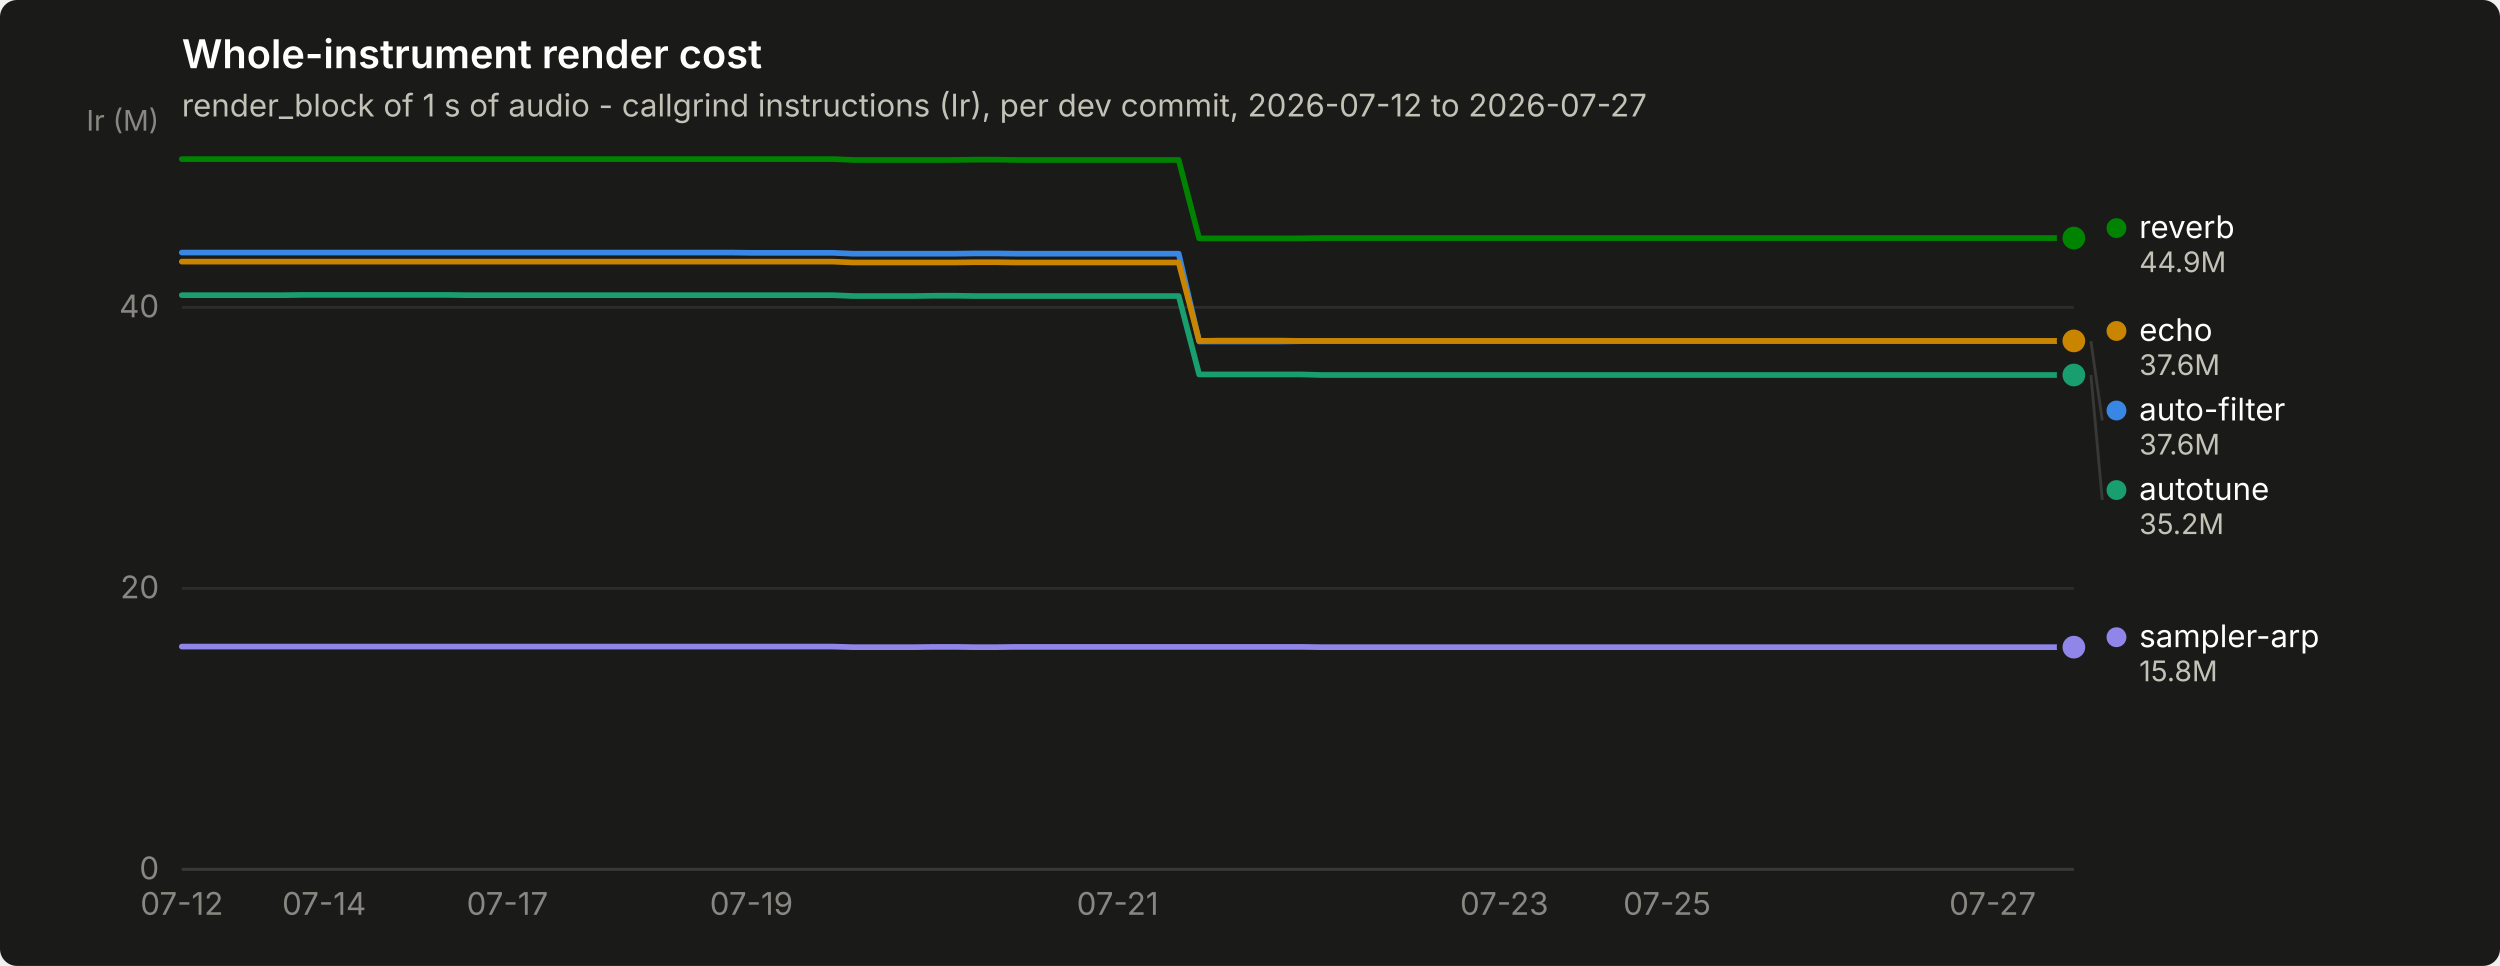
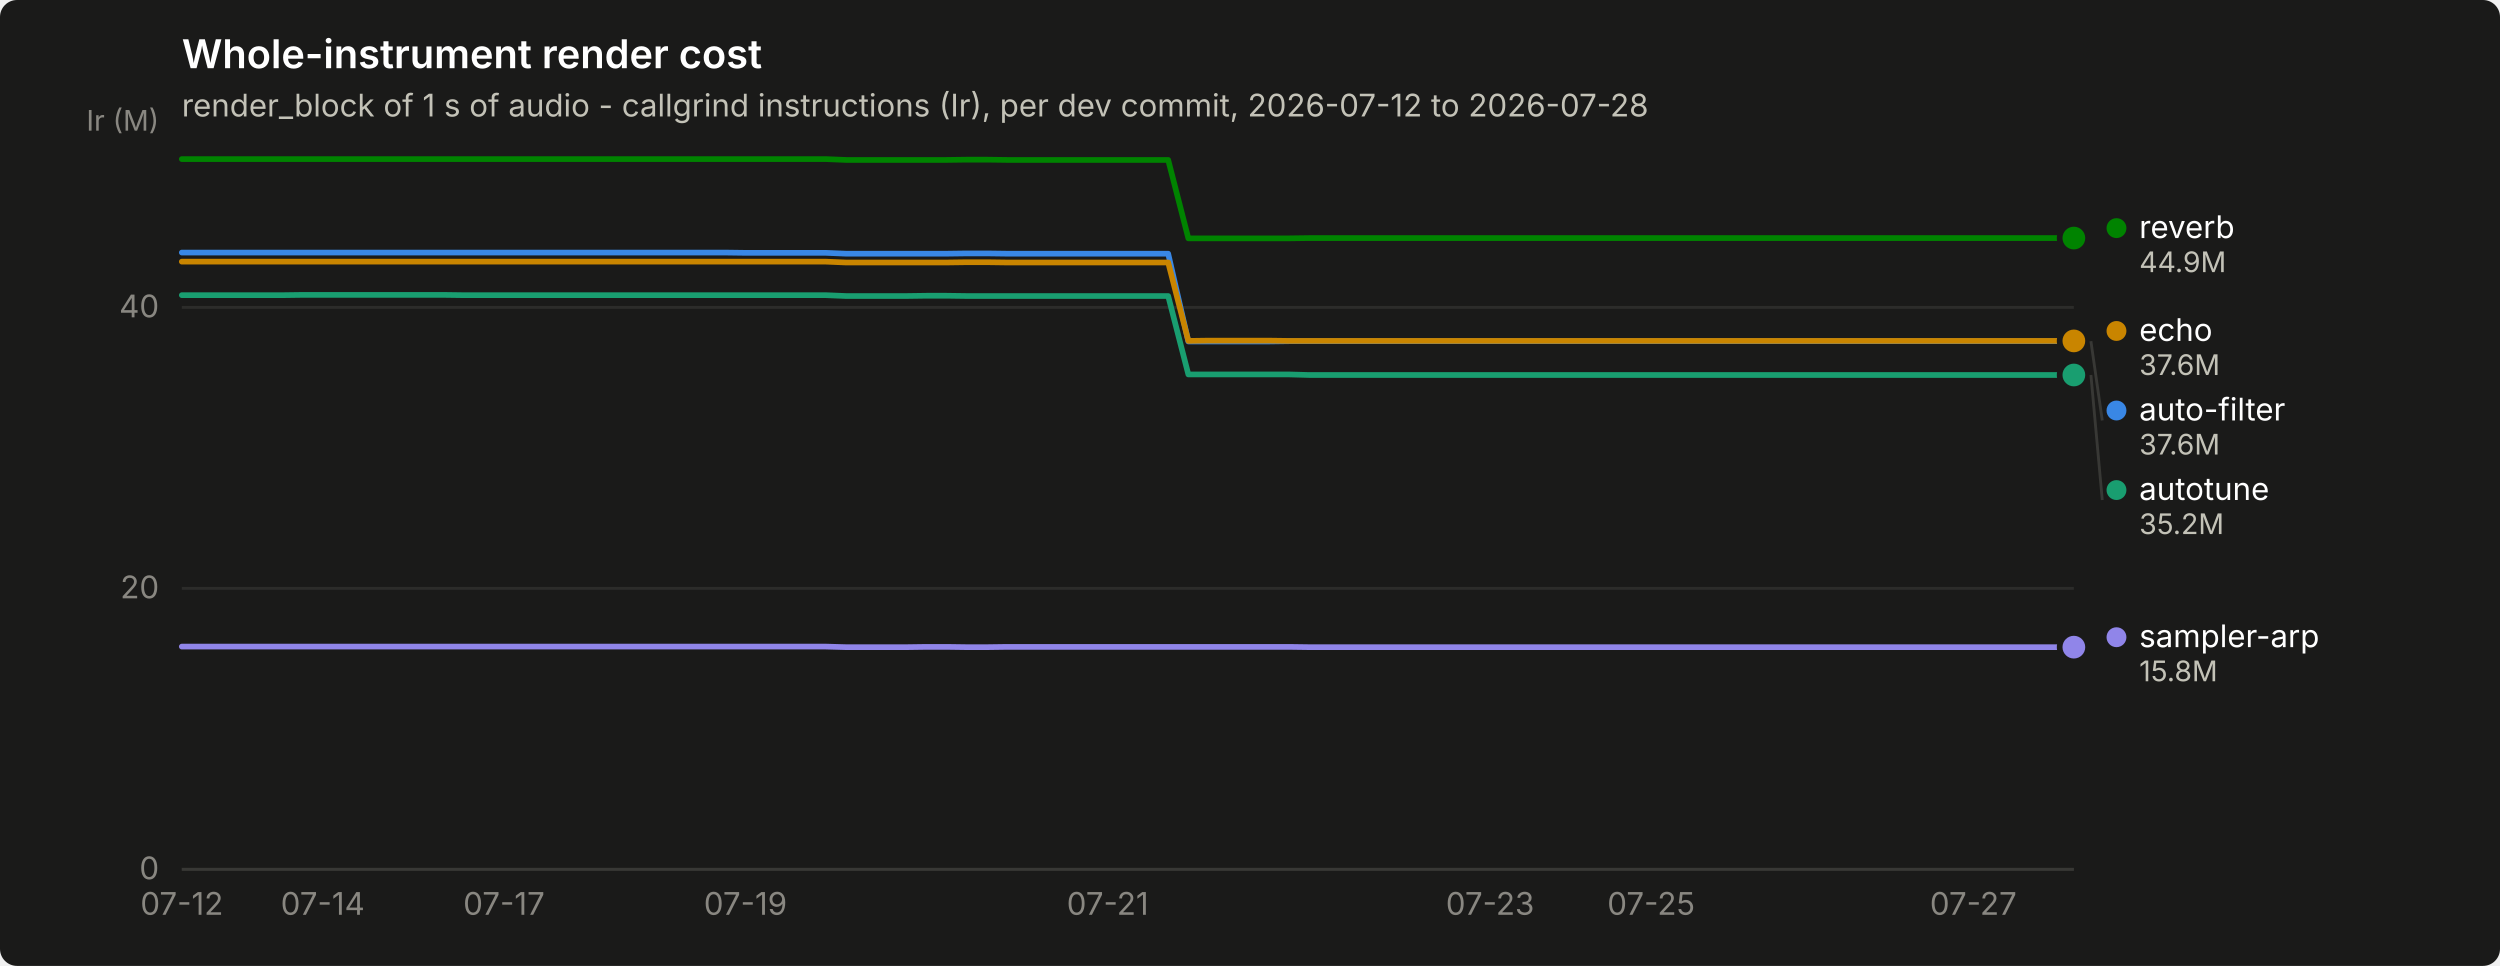
<svg xmlns="http://www.w3.org/2000/svg" width="880" height="340" viewBox="0 0 880 340" role="img" aria-label="Whole-instrument render cost">
  <rect width="880" height="340" rx="6" fill="#1a1a19" />
  <text x="64" y="24" font-family="system-ui, -apple-system, &quot;Segoe UI&quot;, sans-serif" font-size="14" font-weight="600" fill="#ffffff">Whole-instrument render cost</text>
-   <text x="64" y="41" font-family="system-ui, -apple-system, &quot;Segoe UI&quot;, sans-serif" font-size="11" fill="#c3c2b7">render_block of 1 s of audio - callgrind instructions (Ir), per dev commit, 2026-07-12 to 2026-07-27</text>
+   <text x="64" y="41" font-family="system-ui, -apple-system, &quot;Segoe UI&quot;, sans-serif" font-size="11" fill="#c3c2b7">render_block of 1 s of audio - callgrind instructions (Ir), per dev commit, 2026-07-12 to 2026-07-28</text>
  <line x1="64" y1="306.0" x2="730" y2="306.0" stroke="#2c2c2a" stroke-width="1" />
  <text x="56" y="309.5" text-anchor="end" font-family="system-ui, -apple-system, &quot;Segoe UI&quot;, sans-serif" font-size="11" style="font-variant-numeric: tabular-nums" fill="#898781">0</text>
  <line x1="64" y1="207.1" x2="730" y2="207.1" stroke="#2c2c2a" stroke-width="1" />
  <text x="56" y="210.6" text-anchor="end" font-family="system-ui, -apple-system, &quot;Segoe UI&quot;, sans-serif" font-size="11" style="font-variant-numeric: tabular-nums" fill="#898781">20</text>
  <line x1="64" y1="108.2" x2="730" y2="108.2" stroke="#2c2c2a" stroke-width="1" />
  <text x="56" y="111.7" text-anchor="end" font-family="system-ui, -apple-system, &quot;Segoe UI&quot;, sans-serif" font-size="11" style="font-variant-numeric: tabular-nums" fill="#898781">40</text>
  <text x="56" y="46" text-anchor="end" font-family="system-ui, -apple-system, &quot;Segoe UI&quot;, sans-serif" font-size="10" fill="#898781">Ir (M)</text>
  <line x1="64" y1="306" x2="730" y2="306" stroke="#383835" stroke-width="1" />
  <text x="64.0" y="322" text-anchor="middle" font-family="system-ui, -apple-system, &quot;Segoe UI&quot;, sans-serif" font-size="11" style="font-variant-numeric: tabular-nums" fill="#898781">07-12</text>
-   <text x="114.1" y="322" text-anchor="middle" font-family="system-ui, -apple-system, &quot;Segoe UI&quot;, sans-serif" font-size="11" style="font-variant-numeric: tabular-nums" fill="#898781">07-14</text>
-   <text x="178.6" y="322" text-anchor="middle" font-family="system-ui, -apple-system, &quot;Segoe UI&quot;, sans-serif" font-size="11" style="font-variant-numeric: tabular-nums" fill="#898781">07-17</text>
-   <text x="264.5" y="322" text-anchor="middle" font-family="system-ui, -apple-system, &quot;Segoe UI&quot;, sans-serif" font-size="11" style="font-variant-numeric: tabular-nums" fill="#898781">07-19</text>
-   <text x="393.4" y="322" text-anchor="middle" font-family="system-ui, -apple-system, &quot;Segoe UI&quot;, sans-serif" font-size="11" style="font-variant-numeric: tabular-nums" fill="#898781">07-21</text>
-   <text x="529.5" y="322" text-anchor="middle" font-family="system-ui, -apple-system, &quot;Segoe UI&quot;, sans-serif" font-size="11" style="font-variant-numeric: tabular-nums" fill="#898781">07-23</text>
-   <text x="586.8" y="322" text-anchor="middle" font-family="system-ui, -apple-system, &quot;Segoe UI&quot;, sans-serif" font-size="11" style="font-variant-numeric: tabular-nums" fill="#898781">07-25</text>
-   <text x="701.4" y="322" text-anchor="middle" font-family="system-ui, -apple-system, &quot;Segoe UI&quot;, sans-serif" font-size="11" style="font-variant-numeric: tabular-nums" fill="#898781">07-27</text>
-   <path d="M64.0,88.9 L71.2,88.9 L78.3,88.9 L85.5,88.9 L92.6,88.9 L99.8,88.9 L107.0,88.9 L114.1,88.9 L121.3,88.9 L128.5,88.9 L135.6,88.9 L142.8,88.9 L149.9,88.9 L157.1,88.9 L164.3,88.9 L171.4,88.9 L178.6,88.9 L185.7,88.9 L192.9,88.9 L200.1,88.9 L207.2,88.9 L214.4,88.9 L221.5,88.9 L228.7,88.9 L235.9,88.9 L243.0,88.9 L250.2,88.9 L257.4,88.9 L264.5,89.0 L271.7,89.0 L278.8,89.0 L286.0,89.0 L293.2,89.0 L300.3,89.3 L307.5,89.3 L314.6,89.3 L321.8,89.3 L329.0,89.3 L336.1,89.3 L343.3,89.2 L350.5,89.2 L357.6,89.3 L364.8,89.3 L371.9,89.3 L379.1,89.3 L386.3,89.3 L393.4,89.3 L400.6,89.3 L407.7,89.3 L414.9,89.3 L422.1,120.2 L429.2,120.2 L436.4,120.2 L443.5,120.2 L450.7,120.2 L457.9,120.1 L465.0,120.1 L472.2,120.1 L479.4,120.1 L486.5,120.1 L493.7,120.1 L500.8,120.1 L508.0,120.1 L515.2,120.1 L522.3,120.1 L529.5,120.1 L536.6,120.1 L543.8,120.1 L551.0,120.1 L558.1,120.1 L565.3,120.1 L572.5,120.1 L579.6,120.1 L586.8,120.1 L593.9,120.1 L601.1,120.1 L608.3,120.1 L615.4,120.1 L622.6,120.1 L629.7,120.1 L636.9,120.1 L644.1,120.1 L651.2,120.1 L658.4,120.1 L665.5,120.1 L672.7,120.1 L679.9,120.1 L687.0,120.1 L694.2,120.1 L701.4,120.1 L708.5,120.1 L715.7,120.1 L722.8,120.1 L730.0,120.1" fill="none" stroke="#3987e5" stroke-width="2" stroke-linejoin="round" stroke-linecap="round" />
+   <text x="113.6" y="322" text-anchor="middle" font-family="system-ui, -apple-system, &quot;Segoe UI&quot;, sans-serif" font-size="11" style="font-variant-numeric: tabular-nums" fill="#898781">07-14</text>
+   <text x="177.4" y="322" text-anchor="middle" font-family="system-ui, -apple-system, &quot;Segoe UI&quot;, sans-serif" font-size="11" style="font-variant-numeric: tabular-nums" fill="#898781">07-17</text>
+   <text x="262.4" y="322" text-anchor="middle" font-family="system-ui, -apple-system, &quot;Segoe UI&quot;, sans-serif" font-size="11" style="font-variant-numeric: tabular-nums" fill="#898781">07-19</text>
+   <text x="389.9" y="322" text-anchor="middle" font-family="system-ui, -apple-system, &quot;Segoe UI&quot;, sans-serif" font-size="11" style="font-variant-numeric: tabular-nums" fill="#898781">07-21</text>
+   <text x="524.5" y="322" text-anchor="middle" font-family="system-ui, -apple-system, &quot;Segoe UI&quot;, sans-serif" font-size="11" style="font-variant-numeric: tabular-nums" fill="#898781">07-23</text>
+   <text x="581.2" y="322" text-anchor="middle" font-family="system-ui, -apple-system, &quot;Segoe UI&quot;, sans-serif" font-size="11" style="font-variant-numeric: tabular-nums" fill="#898781">07-25</text>
+   <text x="694.6" y="322" text-anchor="middle" font-family="system-ui, -apple-system, &quot;Segoe UI&quot;, sans-serif" font-size="11" style="font-variant-numeric: tabular-nums" fill="#898781">07-27</text>
+   <path d="M64.0,88.9 L71.1,88.9 L78.2,88.9 L85.3,88.9 L92.3,88.9 L99.4,88.9 L106.5,88.9 L113.6,88.9 L120.7,88.9 L127.8,88.9 L134.9,88.9 L141.9,88.9 L149.0,88.9 L156.1,88.9 L163.2,88.9 L170.3,88.9 L177.4,88.9 L184.4,88.9 L191.5,88.9 L198.6,88.9 L205.7,88.9 L212.8,88.9 L219.9,88.9 L227.0,88.9 L234.0,88.9 L241.1,88.9 L248.2,88.9 L255.3,88.9 L262.4,89.0 L269.5,89.0 L276.6,89.0 L283.6,89.0 L290.7,89.0 L297.8,89.3 L304.9,89.3 L312.0,89.3 L319.1,89.3 L326.1,89.3 L333.2,89.3 L340.3,89.2 L347.4,89.2 L354.5,89.3 L361.6,89.3 L368.7,89.3 L375.7,89.3 L382.8,89.3 L389.9,89.3 L397.0,89.3 L404.1,89.3 L411.2,89.3 L418.3,120.2 L425.3,120.2 L432.4,120.2 L439.5,120.2 L446.6,120.2 L453.7,120.1 L460.8,120.1 L467.9,120.1 L474.9,120.1 L482.0,120.1 L489.1,120.1 L496.2,120.1 L503.3,120.1 L510.4,120.1 L517.4,120.1 L524.5,120.1 L531.6,120.1 L538.7,120.1 L545.8,120.1 L552.9,120.1 L560.0,120.1 L567.0,120.1 L574.1,120.1 L581.2,120.1 L588.3,120.1 L595.4,120.1 L602.5,120.1 L609.6,120.1 L616.6,120.1 L623.7,120.1 L630.8,120.1 L637.9,120.1 L645.0,120.1 L652.1,120.1 L659.1,120.1 L666.2,120.1 L673.3,120.1 L680.4,120.1 L687.5,120.1 L694.6,120.1 L701.7,120.1 L708.7,120.1 L715.8,120.1 L722.9,120.1 L730.0,120.1" fill="none" stroke="#3987e5" stroke-width="2" stroke-linejoin="round" stroke-linecap="round" />
  <circle cx="730.0" cy="120.1" r="6" fill="#1a1a19" />
  <circle cx="730.0" cy="120.1" r="4" fill="#3987e5" />
-   <path d="M64.0,103.9 L71.2,103.9 L78.3,103.9 L85.5,103.9 L92.6,103.9 L99.8,103.9 L107.0,103.8 L114.1,103.8 L121.3,103.8 L128.5,103.8 L135.6,103.8 L142.8,103.8 L149.9,103.8 L157.1,103.8 L164.3,103.9 L171.4,103.9 L178.6,103.9 L185.7,103.9 L192.9,103.9 L200.1,103.9 L207.2,103.9 L214.4,103.9 L221.5,103.9 L228.7,103.9 L235.9,103.9 L243.0,103.9 L250.2,103.9 L257.4,103.9 L264.5,103.9 L271.7,103.9 L278.8,103.9 L286.0,103.9 L293.2,103.9 L300.3,104.2 L307.5,104.2 L314.6,104.2 L321.8,104.2 L329.0,104.1 L336.1,104.1 L343.3,104.2 L350.5,104.2 L357.6,104.2 L364.8,104.2 L371.9,104.2 L379.1,104.2 L386.3,104.2 L393.4,104.2 L400.6,104.2 L407.7,104.2 L414.9,104.2 L422.1,131.8 L429.2,131.8 L436.4,131.8 L443.5,131.8 L450.7,131.8 L457.9,131.8 L465.0,132.0 L472.2,132.0 L479.4,132.0 L486.5,132.0 L493.7,132.0 L500.8,132.0 L508.0,132.0 L515.2,132.0 L522.3,132.0 L529.5,132.0 L536.6,132.0 L543.8,132.0 L551.0,132.0 L558.1,132.0 L565.3,132.0 L572.5,132.0 L579.6,132.0 L586.8,132.0 L593.9,132.0 L601.1,132.0 L608.3,132.0 L615.4,132.0 L622.6,132.0 L629.7,132.0 L636.9,132.0 L644.1,132.0 L651.2,132.0 L658.4,132.0 L665.5,132.0 L672.7,132.0 L679.9,132.0 L687.0,132.0 L694.2,132.0 L701.4,132.0 L708.5,132.0 L715.7,132.0 L722.8,132.0 L730.0,132.0" fill="none" stroke="#199e70" stroke-width="2" stroke-linejoin="round" stroke-linecap="round" />
+   <path d="M64.0,103.9 L71.1,103.9 L78.2,103.9 L85.3,103.9 L92.3,103.9 L99.4,103.9 L106.5,103.8 L113.6,103.8 L120.7,103.8 L127.8,103.8 L134.9,103.8 L141.9,103.8 L149.0,103.8 L156.1,103.8 L163.2,103.9 L170.3,103.9 L177.4,103.9 L184.4,103.9 L191.5,103.9 L198.6,103.9 L205.7,103.9 L212.8,103.9 L219.9,103.9 L227.0,103.9 L234.0,103.9 L241.1,103.9 L248.2,103.9 L255.3,103.9 L262.4,103.9 L269.5,103.9 L276.6,103.9 L283.6,103.9 L290.7,103.9 L297.8,104.2 L304.9,104.2 L312.0,104.2 L319.1,104.2 L326.1,104.1 L333.2,104.1 L340.3,104.2 L347.4,104.2 L354.5,104.2 L361.6,104.2 L368.7,104.2 L375.7,104.2 L382.8,104.2 L389.9,104.2 L397.0,104.2 L404.1,104.2 L411.2,104.2 L418.3,131.8 L425.3,131.8 L432.4,131.8 L439.5,131.8 L446.6,131.8 L453.7,131.8 L460.8,132.0 L467.9,132.0 L474.9,132.0 L482.0,132.0 L489.1,132.0 L496.2,132.0 L503.3,132.0 L510.4,132.0 L517.4,132.0 L524.5,132.0 L531.6,132.0 L538.7,132.0 L545.8,132.0 L552.9,132.0 L560.0,132.0 L567.0,132.0 L574.1,132.0 L581.2,132.0 L588.3,132.0 L595.4,132.0 L602.5,132.0 L609.6,132.0 L616.6,132.0 L623.7,132.0 L630.8,132.0 L637.9,132.0 L645.0,132.0 L652.1,132.0 L659.1,132.0 L666.2,132.0 L673.3,132.0 L680.4,132.0 L687.5,132.0 L694.6,132.0 L701.7,132.0 L708.7,132.0 L715.8,132.0 L722.9,132.0 L730.0,132.0" fill="none" stroke="#199e70" stroke-width="2" stroke-linejoin="round" stroke-linecap="round" />
  <circle cx="730.0" cy="132.0" r="6" fill="#1a1a19" />
  <circle cx="730.0" cy="132.0" r="4" fill="#199e70" />
-   <path d="M64.0,92.1 L71.2,92.1 L78.3,92.1 L85.5,92.1 L92.6,92.1 L99.8,92.1 L107.0,92.1 L114.1,92.1 L121.3,92.1 L128.5,92.1 L135.6,92.1 L142.8,92.1 L149.9,92.1 L157.1,92.1 L164.3,92.1 L171.4,92.1 L178.6,92.1 L185.7,92.1 L192.9,92.1 L200.1,92.1 L207.2,92.1 L214.4,92.1 L221.5,92.1 L228.7,92.1 L235.9,92.1 L243.0,92.1 L250.2,92.1 L257.4,92.1 L264.5,92.1 L271.7,92.1 L278.8,92.1 L286.0,92.1 L293.2,92.1 L300.3,92.4 L307.5,92.4 L314.6,92.4 L321.8,92.4 L329.0,92.4 L336.1,92.4 L343.3,92.3 L350.5,92.3 L357.6,92.4 L364.8,92.4 L371.9,92.4 L379.1,92.4 L386.3,92.4 L393.4,92.4 L400.6,92.4 L407.7,92.4 L414.9,92.4 L422.1,120.0 L429.2,119.9 L436.4,119.9 L443.5,119.9 L450.7,119.9 L457.9,120.0 L465.0,120.0 L472.2,120.0 L479.4,120.0 L486.5,120.0 L493.7,120.0 L500.8,120.0 L508.0,120.0 L515.2,120.0 L522.3,120.0 L529.5,120.0 L536.6,120.0 L543.8,120.0 L551.0,120.0 L558.1,120.0 L565.3,120.0 L572.5,120.0 L579.6,120.0 L586.8,120.0 L593.9,120.0 L601.1,120.0 L608.3,120.0 L615.4,120.0 L622.6,120.0 L629.7,120.0 L636.9,120.0 L644.1,120.0 L651.2,120.0 L658.4,120.0 L665.5,120.0 L672.7,120.0 L679.9,120.0 L687.0,120.0 L694.2,120.0 L701.4,120.0 L708.5,120.0 L715.7,120.0 L722.8,120.0 L730.0,120.0" fill="none" stroke="#c98500" stroke-width="2" stroke-linejoin="round" stroke-linecap="round" />
+   <path d="M64.0,92.1 L71.1,92.1 L78.2,92.1 L85.3,92.1 L92.3,92.1 L99.4,92.1 L106.5,92.1 L113.6,92.1 L120.7,92.1 L127.8,92.1 L134.9,92.1 L141.9,92.1 L149.0,92.1 L156.1,92.1 L163.2,92.1 L170.3,92.1 L177.4,92.1 L184.4,92.1 L191.5,92.1 L198.6,92.1 L205.7,92.1 L212.8,92.1 L219.9,92.1 L227.0,92.1 L234.0,92.1 L241.1,92.1 L248.2,92.1 L255.3,92.1 L262.4,92.1 L269.5,92.1 L276.6,92.1 L283.6,92.1 L290.7,92.1 L297.8,92.4 L304.9,92.4 L312.0,92.4 L319.1,92.4 L326.1,92.4 L333.2,92.4 L340.3,92.3 L347.4,92.3 L354.5,92.4 L361.6,92.4 L368.7,92.4 L375.7,92.4 L382.8,92.4 L389.9,92.4 L397.0,92.4 L404.1,92.4 L411.2,92.4 L418.3,120.0 L425.3,119.9 L432.4,119.9 L439.5,119.9 L446.6,119.9 L453.7,120.0 L460.8,120.0 L467.9,120.0 L474.9,120.0 L482.0,120.0 L489.1,120.0 L496.2,120.0 L503.3,120.0 L510.4,120.0 L517.4,120.0 L524.5,120.0 L531.6,120.0 L538.7,120.0 L545.8,120.0 L552.9,120.0 L560.0,120.0 L567.0,120.0 L574.1,120.0 L581.2,120.0 L588.3,120.0 L595.4,120.0 L602.5,120.0 L609.6,120.0 L616.6,120.0 L623.7,120.0 L630.8,120.0 L637.9,120.0 L645.0,120.0 L652.1,120.0 L659.1,120.0 L666.2,120.0 L673.3,120.0 L680.4,120.0 L687.5,120.0 L694.6,120.0 L701.7,120.0 L708.7,120.0 L715.8,120.0 L722.9,120.0 L730.0,120.0" fill="none" stroke="#c98500" stroke-width="2" stroke-linejoin="round" stroke-linecap="round" />
  <circle cx="730.0" cy="120.0" r="6" fill="#1a1a19" />
  <circle cx="730.0" cy="120.0" r="4" fill="#c98500" />
-   <path d="M64.0,56.0 L71.2,56.0 L78.3,56.0 L85.5,56.0 L92.6,56.0 L99.8,56.0 L107.0,56.0 L114.1,56.0 L121.3,56.0 L128.5,56.0 L135.6,56.0 L142.8,56.0 L149.9,56.0 L157.1,56.0 L164.3,56.0 L171.4,56.0 L178.6,56.0 L185.7,56.0 L192.9,56.0 L200.1,56.0 L207.2,56.0 L214.4,56.0 L221.5,56.0 L228.7,56.0 L235.9,56.0 L243.0,56.0 L250.2,56.0 L257.4,56.0 L264.5,56.0 L271.7,56.0 L278.8,56.0 L286.0,56.0 L293.2,56.0 L300.3,56.3 L307.5,56.3 L314.6,56.3 L321.8,56.3 L329.0,56.3 L336.1,56.3 L343.3,56.2 L350.5,56.2 L357.6,56.3 L364.8,56.3 L371.9,56.3 L379.1,56.3 L386.3,56.3 L393.4,56.3 L400.6,56.3 L407.7,56.3 L414.9,56.3 L422.1,83.9 L429.2,83.9 L436.4,83.9 L443.5,83.9 L450.7,83.9 L457.9,83.9 L465.0,83.8 L472.2,83.8 L479.4,83.8 L486.5,83.8 L493.7,83.8 L500.8,83.8 L508.0,83.8 L515.2,83.8 L522.3,83.8 L529.5,83.8 L536.6,83.8 L543.8,83.8 L551.0,83.8 L558.1,83.8 L565.3,83.8 L572.5,83.8 L579.6,83.8 L586.8,83.8 L593.9,83.8 L601.1,83.8 L608.3,83.8 L615.4,83.8 L622.6,83.8 L629.7,83.8 L636.9,83.8 L644.1,83.8 L651.2,83.8 L658.4,83.8 L665.5,83.8 L672.7,83.8 L679.9,83.8 L687.0,83.8 L694.2,83.8 L701.4,83.8 L708.5,83.8 L715.7,83.8 L722.8,83.8 L730.0,83.8" fill="none" stroke="#008300" stroke-width="2" stroke-linejoin="round" stroke-linecap="round" />
+   <path d="M64.0,56.0 L71.1,56.0 L78.2,56.0 L85.3,56.0 L92.3,56.0 L99.4,56.0 L106.5,56.0 L113.6,56.0 L120.7,56.0 L127.8,56.0 L134.9,56.0 L141.9,56.0 L149.0,56.0 L156.1,56.0 L163.2,56.0 L170.3,56.0 L177.4,56.0 L184.4,56.0 L191.5,56.0 L198.6,56.0 L205.7,56.0 L212.8,56.0 L219.9,56.0 L227.0,56.0 L234.0,56.0 L241.1,56.0 L248.2,56.0 L255.3,56.0 L262.4,56.0 L269.5,56.0 L276.6,56.0 L283.6,56.0 L290.7,56.0 L297.8,56.3 L304.9,56.3 L312.0,56.3 L319.1,56.3 L326.1,56.3 L333.2,56.3 L340.3,56.2 L347.4,56.2 L354.5,56.3 L361.6,56.3 L368.7,56.3 L375.7,56.3 L382.8,56.3 L389.9,56.3 L397.0,56.3 L404.1,56.3 L411.2,56.3 L418.3,83.9 L425.3,83.9 L432.4,83.9 L439.5,83.9 L446.6,83.9 L453.7,83.9 L460.8,83.8 L467.9,83.8 L474.9,83.8 L482.0,83.8 L489.1,83.8 L496.2,83.8 L503.3,83.8 L510.4,83.8 L517.4,83.8 L524.5,83.8 L531.6,83.8 L538.7,83.8 L545.8,83.8 L552.9,83.8 L560.0,83.8 L567.0,83.8 L574.1,83.8 L581.2,83.8 L588.3,83.8 L595.4,83.8 L602.5,83.8 L609.6,83.8 L616.6,83.8 L623.7,83.8 L630.8,83.8 L637.9,83.8 L645.0,83.8 L652.1,83.8 L659.1,83.8 L666.2,83.8 L673.3,83.8 L680.4,83.8 L687.5,83.8 L694.6,83.8 L701.7,83.8 L708.7,83.8 L715.8,83.8 L722.9,83.8 L730.0,83.8" fill="none" stroke="#008300" stroke-width="2" stroke-linejoin="round" stroke-linecap="round" />
  <circle cx="730.0" cy="83.8" r="6" fill="#1a1a19" />
  <circle cx="730.0" cy="83.8" r="4" fill="#008300" />
-   <path d="M64.0,227.6 L71.2,227.6 L78.3,227.6 L85.5,227.6 L92.6,227.6 L99.8,227.6 L107.0,227.6 L114.1,227.6 L121.3,227.6 L128.5,227.6 L135.6,227.6 L142.8,227.6 L149.9,227.6 L157.1,227.6 L164.3,227.6 L171.4,227.6 L178.6,227.6 L185.7,227.6 L192.9,227.6 L200.1,227.6 L207.2,227.6 L214.4,227.6 L221.5,227.6 L228.7,227.6 L235.9,227.6 L243.0,227.6 L250.2,227.6 L257.4,227.6 L264.5,227.6 L271.7,227.6 L278.8,227.6 L286.0,227.6 L293.2,227.6 L300.3,227.8 L307.5,227.8 L314.6,227.8 L321.8,227.8 L329.0,227.7 L336.1,227.7 L343.3,227.8 L350.5,227.8 L357.6,227.7 L364.8,227.7 L371.9,227.7 L379.1,227.7 L386.3,227.7 L393.4,227.7 L400.6,227.7 L407.7,227.7 L414.9,227.7 L422.1,227.7 L429.2,227.7 L436.4,227.7 L443.5,227.7 L450.7,227.7 L457.9,227.7 L465.0,227.8 L472.2,227.8 L479.4,227.8 L486.5,227.8 L493.7,227.8 L500.8,227.8 L508.0,227.8 L515.2,227.8 L522.3,227.8 L529.5,227.8 L536.6,227.8 L543.8,227.8 L551.0,227.8 L558.1,227.8 L565.3,227.8 L572.5,227.8 L579.6,227.8 L586.8,227.8 L593.9,227.8 L601.1,227.8 L608.3,227.8 L615.4,227.8 L622.6,227.8 L629.7,227.8 L636.9,227.8 L644.1,227.8 L651.2,227.8 L658.4,227.8 L665.5,227.8 L672.7,227.8 L679.9,227.8 L687.0,227.8 L694.2,227.8 L701.4,227.8 L708.5,227.8 L715.7,227.8 L722.8,227.8 L730.0,227.8" fill="none" stroke="#9085e9" stroke-width="2" stroke-linejoin="round" stroke-linecap="round" />
+   <path d="M64.0,227.6 L71.1,227.6 L78.2,227.6 L85.3,227.6 L92.3,227.6 L99.4,227.6 L106.5,227.6 L113.6,227.6 L120.7,227.6 L127.8,227.6 L134.9,227.6 L141.9,227.6 L149.0,227.6 L156.1,227.6 L163.2,227.6 L170.3,227.6 L177.4,227.6 L184.4,227.6 L191.5,227.6 L198.6,227.6 L205.7,227.6 L212.8,227.6 L219.9,227.6 L227.0,227.6 L234.0,227.6 L241.1,227.6 L248.2,227.6 L255.3,227.6 L262.4,227.6 L269.5,227.6 L276.6,227.6 L283.6,227.6 L290.7,227.6 L297.8,227.8 L304.9,227.8 L312.0,227.8 L319.1,227.8 L326.1,227.7 L333.2,227.7 L340.3,227.8 L347.4,227.8 L354.5,227.7 L361.6,227.7 L368.7,227.7 L375.7,227.7 L382.8,227.7 L389.9,227.7 L397.0,227.7 L404.1,227.7 L411.2,227.7 L418.3,227.7 L425.3,227.7 L432.4,227.7 L439.5,227.7 L446.6,227.7 L453.7,227.7 L460.8,227.8 L467.9,227.8 L474.9,227.8 L482.0,227.8 L489.1,227.8 L496.2,227.8 L503.3,227.8 L510.4,227.8 L517.4,227.8 L524.5,227.8 L531.6,227.8 L538.7,227.8 L545.8,227.8 L552.9,227.8 L560.0,227.8 L567.0,227.8 L574.1,227.8 L581.2,227.8 L588.3,227.8 L595.4,227.8 L602.5,227.8 L609.6,227.8 L616.6,227.8 L623.7,227.8 L630.8,227.8 L637.9,227.8 L645.0,227.8 L652.1,227.8 L659.1,227.8 L666.2,227.8 L673.3,227.8 L680.4,227.8 L687.5,227.8 L694.6,227.8 L701.7,227.8 L708.7,227.8 L715.8,227.8 L722.9,227.8 L730.0,227.8" fill="none" stroke="#9085e9" stroke-width="2" stroke-linejoin="round" stroke-linecap="round" />
  <circle cx="730.0" cy="227.8" r="6" fill="#1a1a19" />
  <circle cx="730.0" cy="227.8" r="4" fill="#9085e9" />
  <circle cx="745.0" cy="80.3" r="3.5" fill="#008300" />
  <text x="753.0" y="83.8" font-family="system-ui, -apple-system, &quot;Segoe UI&quot;, sans-serif" font-size="11" fill="#ffffff">reverb</text>
  <text x="753.0" y="95.8" font-family="system-ui, -apple-system, &quot;Segoe UI&quot;, sans-serif" font-size="10" style="font-variant-numeric: tabular-nums" fill="#c3c2b7">44.9M</text>
  <circle cx="745.0" cy="116.5" r="3.5" fill="#c98500" />
  <text x="753.0" y="120.0" font-family="system-ui, -apple-system, &quot;Segoe UI&quot;, sans-serif" font-size="11" fill="#ffffff">echo</text>
  <text x="753.0" y="132.0" font-family="system-ui, -apple-system, &quot;Segoe UI&quot;, sans-serif" font-size="10" style="font-variant-numeric: tabular-nums" fill="#c3c2b7">37.6M</text>
  <line x1="736.0" y1="120.1" x2="740.0" y2="148.0" stroke="#383835" stroke-width="1" />
  <circle cx="745.0" cy="144.5" r="3.5" fill="#3987e5" />
  <text x="753.0" y="148.0" font-family="system-ui, -apple-system, &quot;Segoe UI&quot;, sans-serif" font-size="11" fill="#ffffff">auto-filter</text>
  <text x="753.0" y="160.0" font-family="system-ui, -apple-system, &quot;Segoe UI&quot;, sans-serif" font-size="10" style="font-variant-numeric: tabular-nums" fill="#c3c2b7">37.6M</text>
  <line x1="736.0" y1="132.0" x2="740.0" y2="176.0" stroke="#383835" stroke-width="1" />
  <circle cx="745.0" cy="172.5" r="3.5" fill="#199e70" />
  <text x="753.0" y="176.0" font-family="system-ui, -apple-system, &quot;Segoe UI&quot;, sans-serif" font-size="11" fill="#ffffff">autotune</text>
  <text x="753.0" y="188.0" font-family="system-ui, -apple-system, &quot;Segoe UI&quot;, sans-serif" font-size="10" style="font-variant-numeric: tabular-nums" fill="#c3c2b7">35.2M</text>
  <circle cx="745.0" cy="224.3" r="3.5" fill="#9085e9" />
  <text x="753.0" y="227.8" font-family="system-ui, -apple-system, &quot;Segoe UI&quot;, sans-serif" font-size="11" fill="#ffffff">sampler-arp</text>
  <text x="753.0" y="239.8" font-family="system-ui, -apple-system, &quot;Segoe UI&quot;, sans-serif" font-size="10" style="font-variant-numeric: tabular-nums" fill="#c3c2b7">15.8M</text>
</svg>
